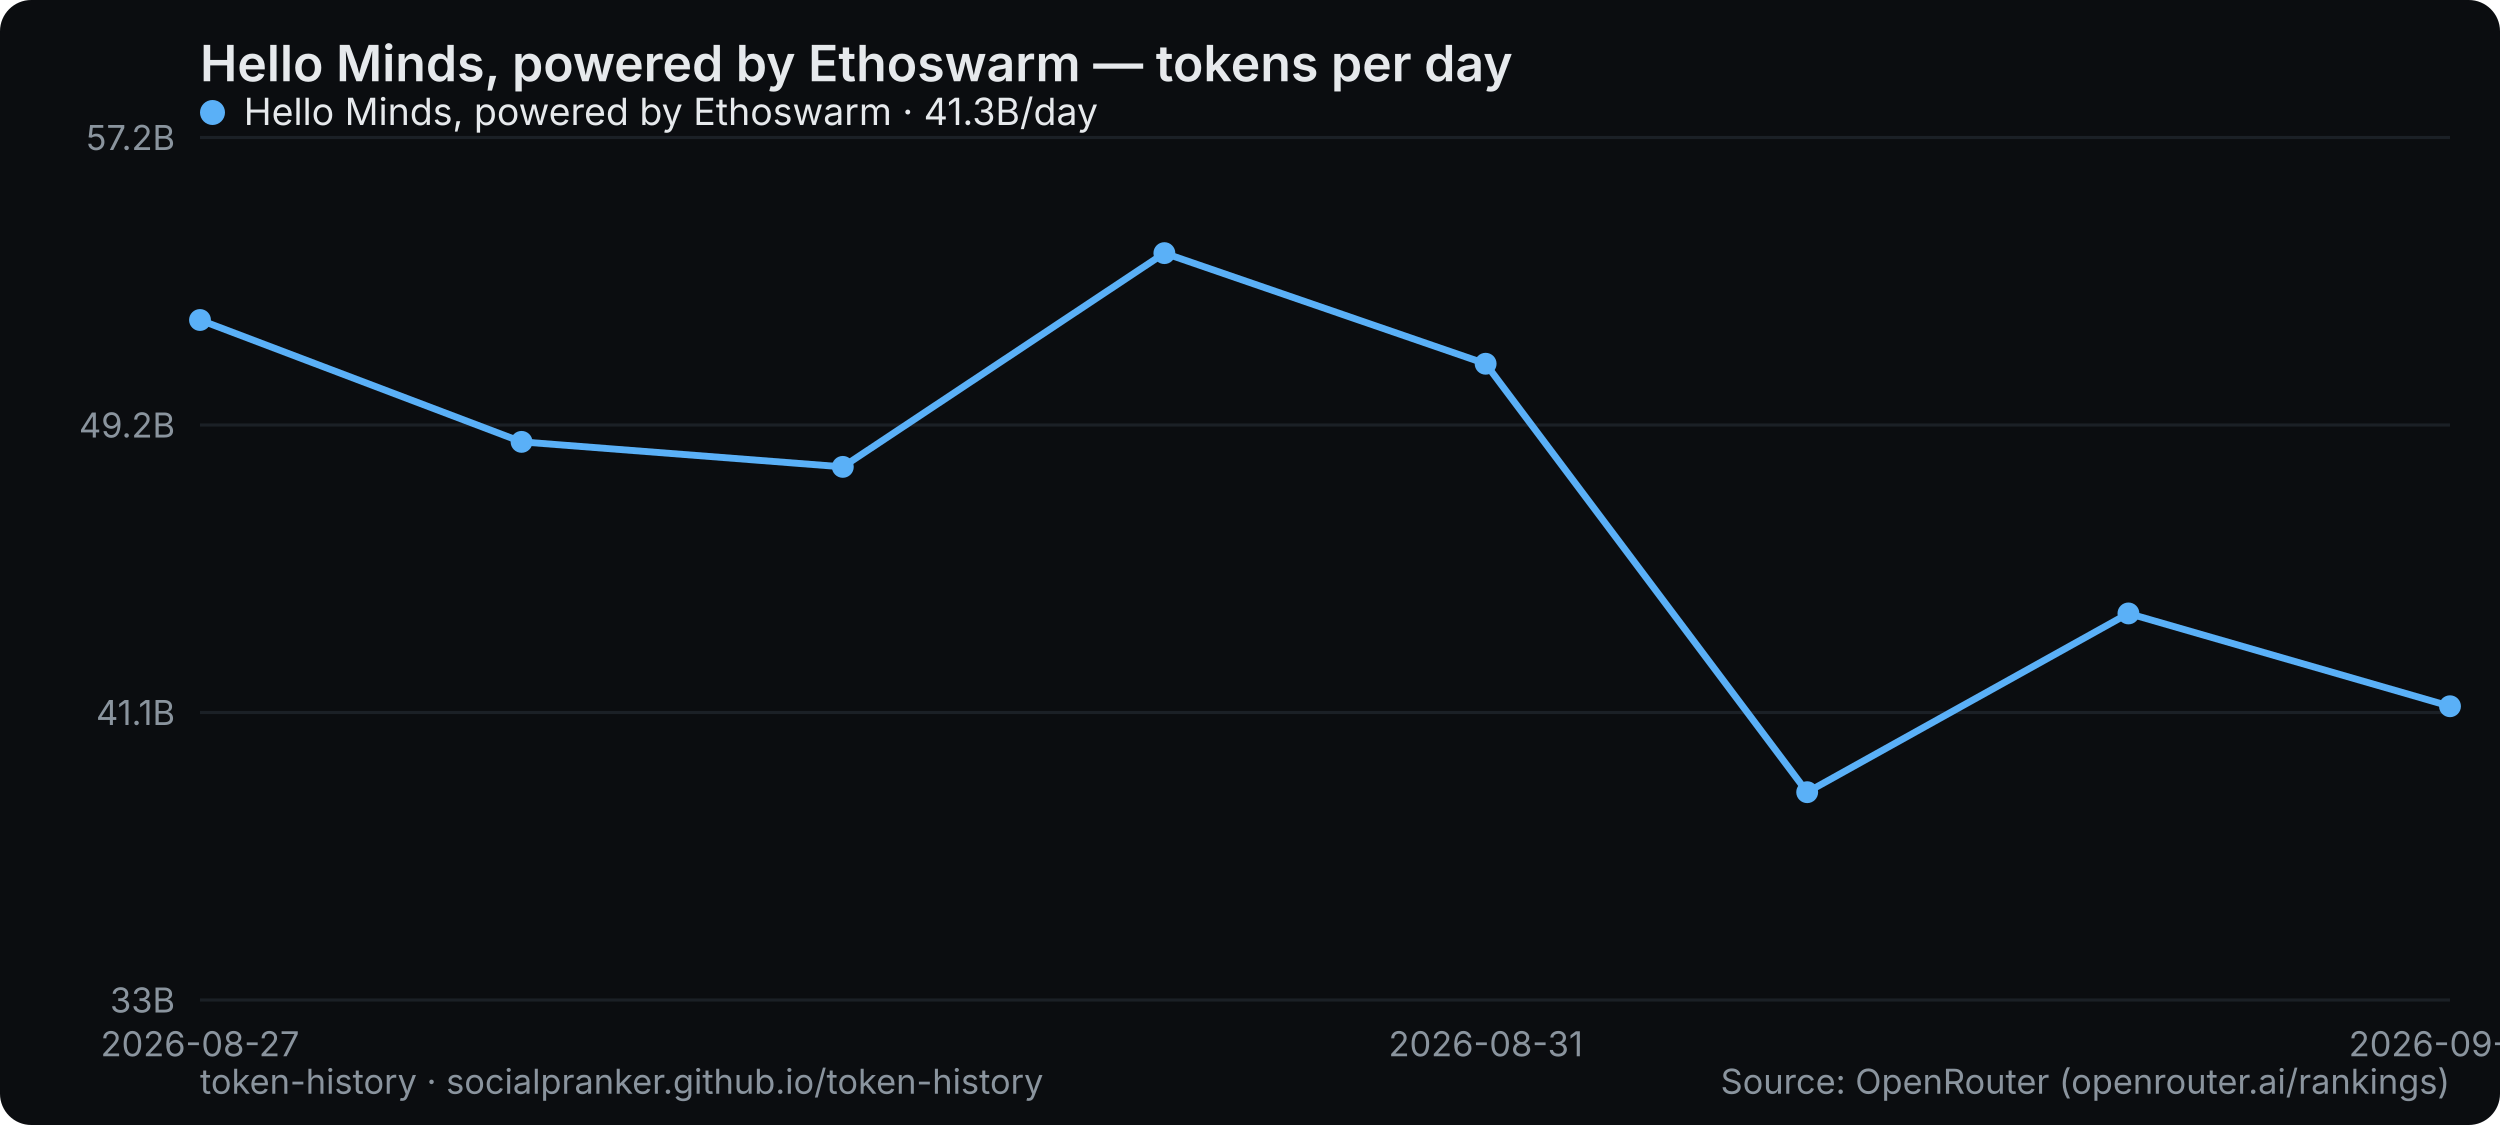
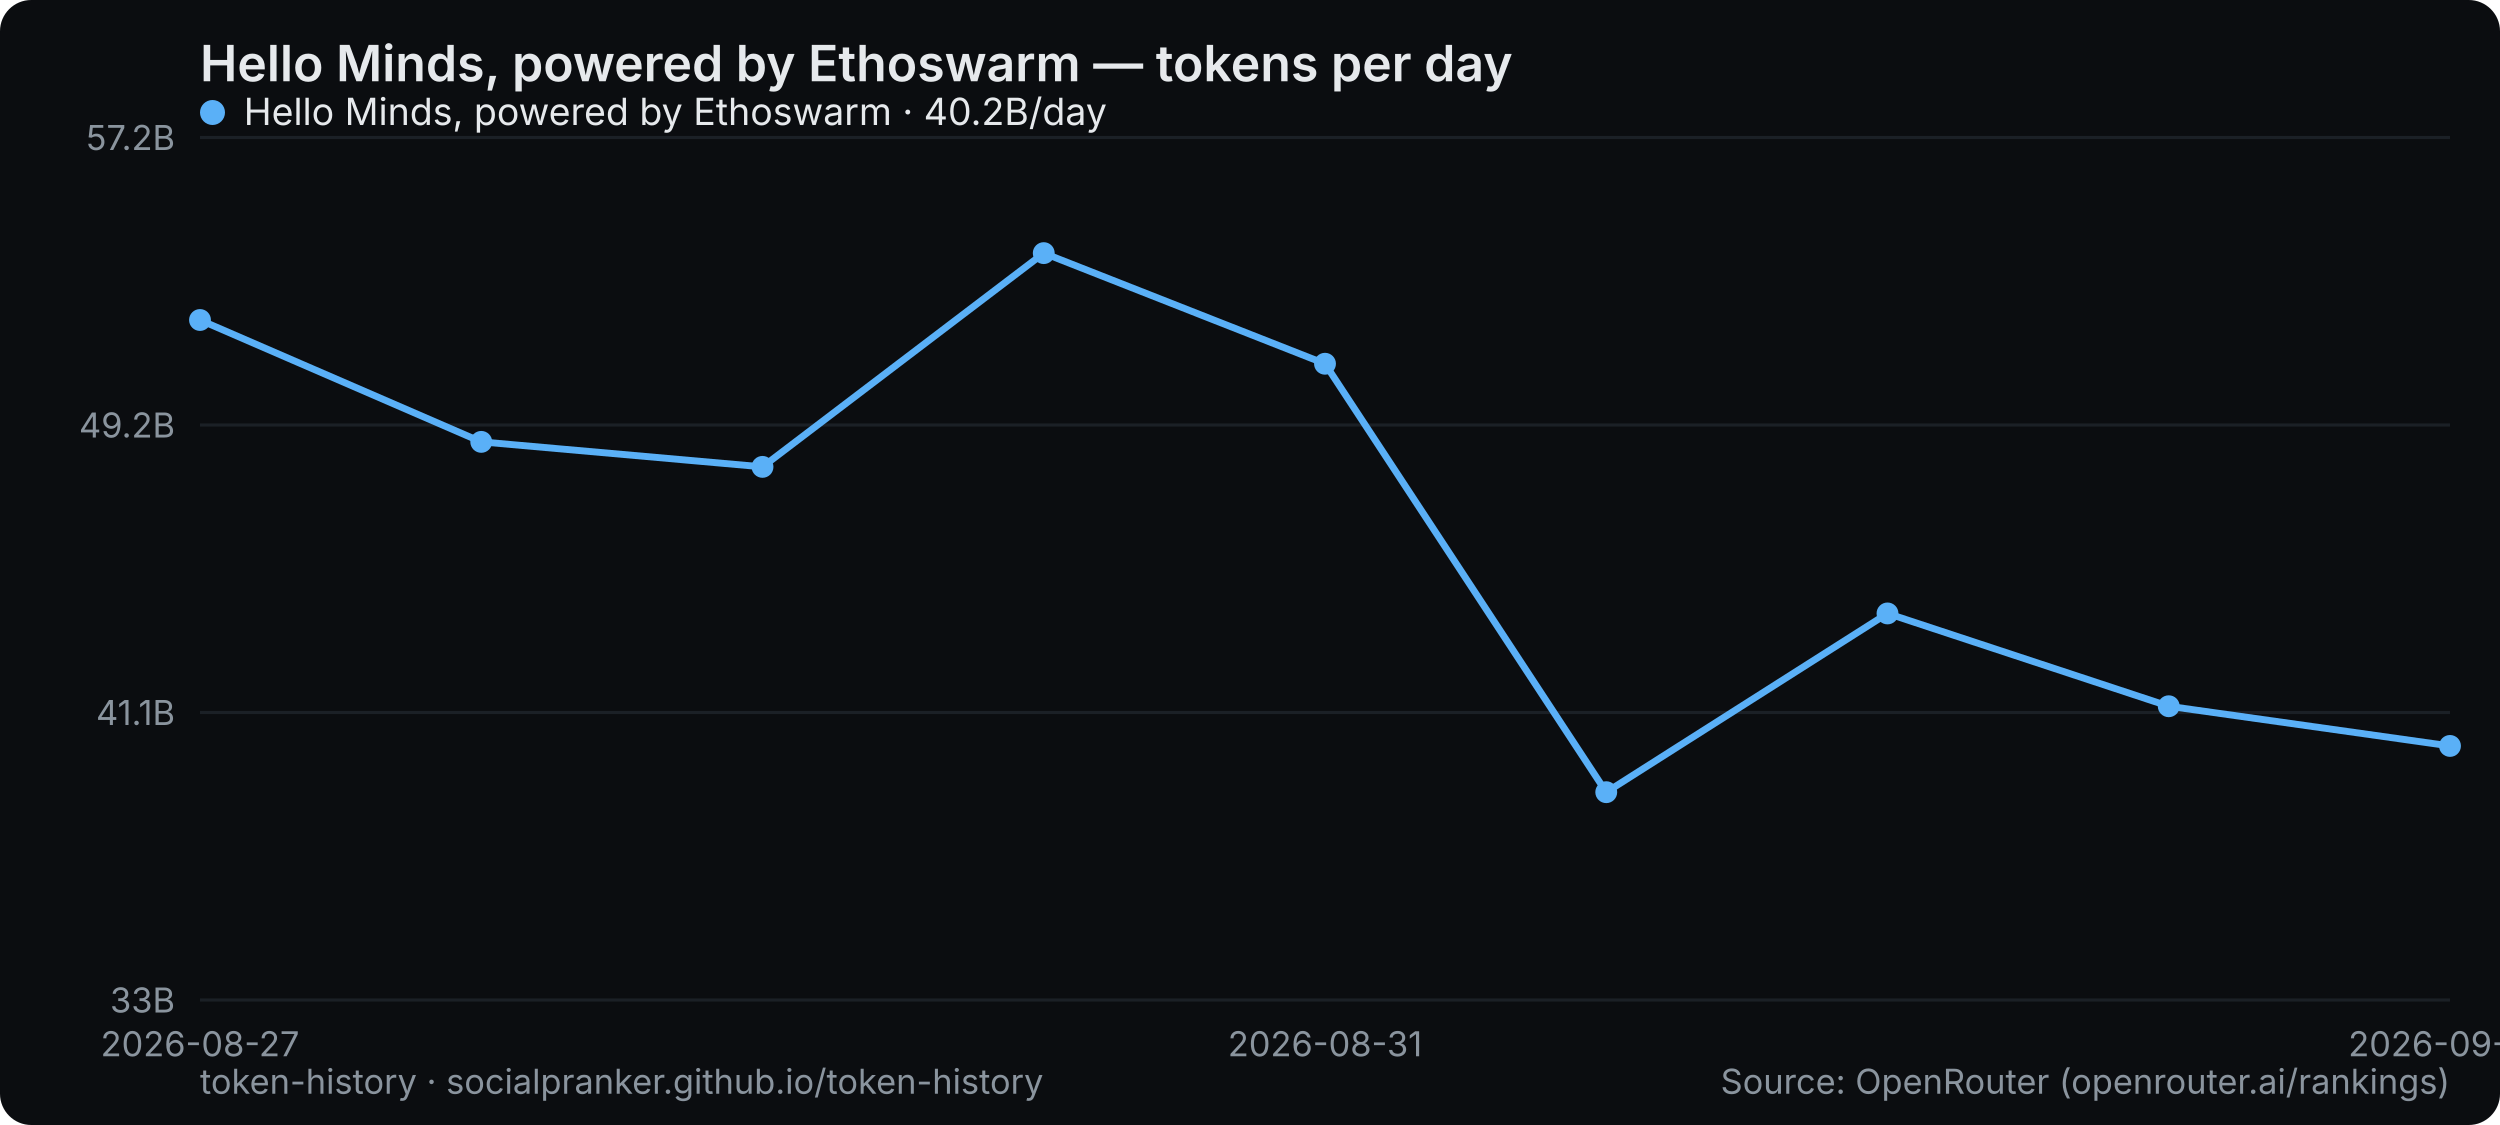
<svg xmlns="http://www.w3.org/2000/svg" width="800" height="360" viewBox="0 0 800 360" role="img" aria-label="Hello Minds, powered by Ethoswarm — tokens per day">
  <rect width="800" height="360" rx="10" fill="#0b0d10" />
  <text x="64" y="26" font-family="system-ui,-apple-system,Segoe UI,sans-serif" font-size="16" font-weight="600" fill="#e6e9ec">Hello Minds, powered by Ethoswarm — tokens per day</text>
  <line x1="64" y1="320" x2="784" y2="320" stroke="#1b2026" stroke-width="1" />
  <text x="56" y="324" text-anchor="end" font-family="system-ui,-apple-system,Segoe UI,sans-serif" font-size="11" fill="#8a949e">33B</text>
  <line x1="64" y1="228" x2="784" y2="228" stroke="#1b2026" stroke-width="1" />
  <text x="56" y="232" text-anchor="end" font-family="system-ui,-apple-system,Segoe UI,sans-serif" font-size="11" fill="#8a949e">41.1B</text>
  <line x1="64" y1="136" x2="784" y2="136" stroke="#1b2026" stroke-width="1" />
  <text x="56" y="140" text-anchor="end" font-family="system-ui,-apple-system,Segoe UI,sans-serif" font-size="11" fill="#8a949e">49.2B</text>
  <line x1="64" y1="44" x2="784" y2="44" stroke="#1b2026" stroke-width="1" />
  <text x="56" y="48" text-anchor="end" font-family="system-ui,-apple-system,Segoe UI,sans-serif" font-size="11" fill="#8a949e">57.2B</text>
  <text x="64" y="338" text-anchor="middle" font-family="system-ui,-apple-system,Segoe UI,sans-serif" font-size="11" fill="#8a949e">2026-08-27</text>
-   <text x="475.429" y="338" text-anchor="middle" font-family="system-ui,-apple-system,Segoe UI,sans-serif" font-size="11" fill="#8a949e">2026-08-31</text>
-   <text x="784" y="338" text-anchor="middle" font-family="system-ui,-apple-system,Segoe UI,sans-serif" font-size="11" fill="#8a949e">2026-09-03</text>
-   <polyline points="64.0,102.4 166.9,141.4 269.7,149.4 372.6,81.0 475.4,116.4 578.3,253.5 681.1,196.3 784.0,226.0" fill="none" stroke="#5ab0f7" stroke-width="2.2" stroke-linejoin="round" stroke-linecap="round" />
+   <text x="424" y="338" text-anchor="middle" font-family="system-ui,-apple-system,Segoe UI,sans-serif" font-size="11" fill="#8a949e">2026-08-31</text>
+   <text x="784" y="338" text-anchor="middle" font-family="system-ui,-apple-system,Segoe UI,sans-serif" font-size="11" fill="#8a949e">2026-09-04</text>
+   <polyline points="64.0,102.4 154.0,141.4 244.0,149.4 334.0,81.0 424.0,116.4 514.0,253.5 604.0,196.3 694.0,226.0 784.0,238.7" fill="none" stroke="#5ab0f7" stroke-width="2.2" stroke-linejoin="round" stroke-linecap="round" />
  <circle cx="64.0" cy="102.4" r="3.5" fill="#5ab0f7" />
-   <circle cx="166.9" cy="141.4" r="3.5" fill="#5ab0f7" />
-   <circle cx="269.7" cy="149.4" r="3.5" fill="#5ab0f7" />
-   <circle cx="372.6" cy="81.0" r="3.5" fill="#5ab0f7" />
-   <circle cx="475.4" cy="116.4" r="3.5" fill="#5ab0f7" />
-   <circle cx="578.3" cy="253.5" r="3.5" fill="#5ab0f7" />
-   <circle cx="681.1" cy="196.3" r="3.5" fill="#5ab0f7" />
-   <circle cx="784.0" cy="226.0" r="3.5" fill="#5ab0f7" />
+   <circle cx="154.0" cy="141.4" r="3.5" fill="#5ab0f7" />
+   <circle cx="244.0" cy="149.4" r="3.5" fill="#5ab0f7" />
+   <circle cx="334.0" cy="81.0" r="3.5" fill="#5ab0f7" />
+   <circle cx="424.0" cy="116.4" r="3.5" fill="#5ab0f7" />
+   <circle cx="514.0" cy="253.5" r="3.5" fill="#5ab0f7" />
+   <circle cx="604.0" cy="196.3" r="3.5" fill="#5ab0f7" />
+   <circle cx="694.0" cy="226.0" r="3.5" fill="#5ab0f7" />
+   <circle cx="784.0" cy="238.7" r="3.5" fill="#5ab0f7" />
  <g font-family="system-ui,-apple-system,Segoe UI,sans-serif" font-size="12">
    <circle cx="68" cy="36" r="4" fill="#5ab0f7" />
-     <text x="78" y="40" fill="#e6e9ec">Hello Minds, powered by Ethoswarm · 41.3B/day</text>
+     <text x="78" y="40" fill="#e6e9ec">Hello Minds, powered by Ethoswarm · 40.2B/day</text>
  </g>
  <text x="64" y="350" font-family="system-ui,-apple-system,Segoe UI,sans-serif" font-size="11" fill="#8a949e">token-history · socialpranker.github.io/token-history</text>
  <text x="784" y="350" text-anchor="end" font-family="system-ui,-apple-system,Segoe UI,sans-serif" font-size="11" fill="#8a949e">Source: OpenRouter (openrouter.ai/rankings)</text>
</svg>
